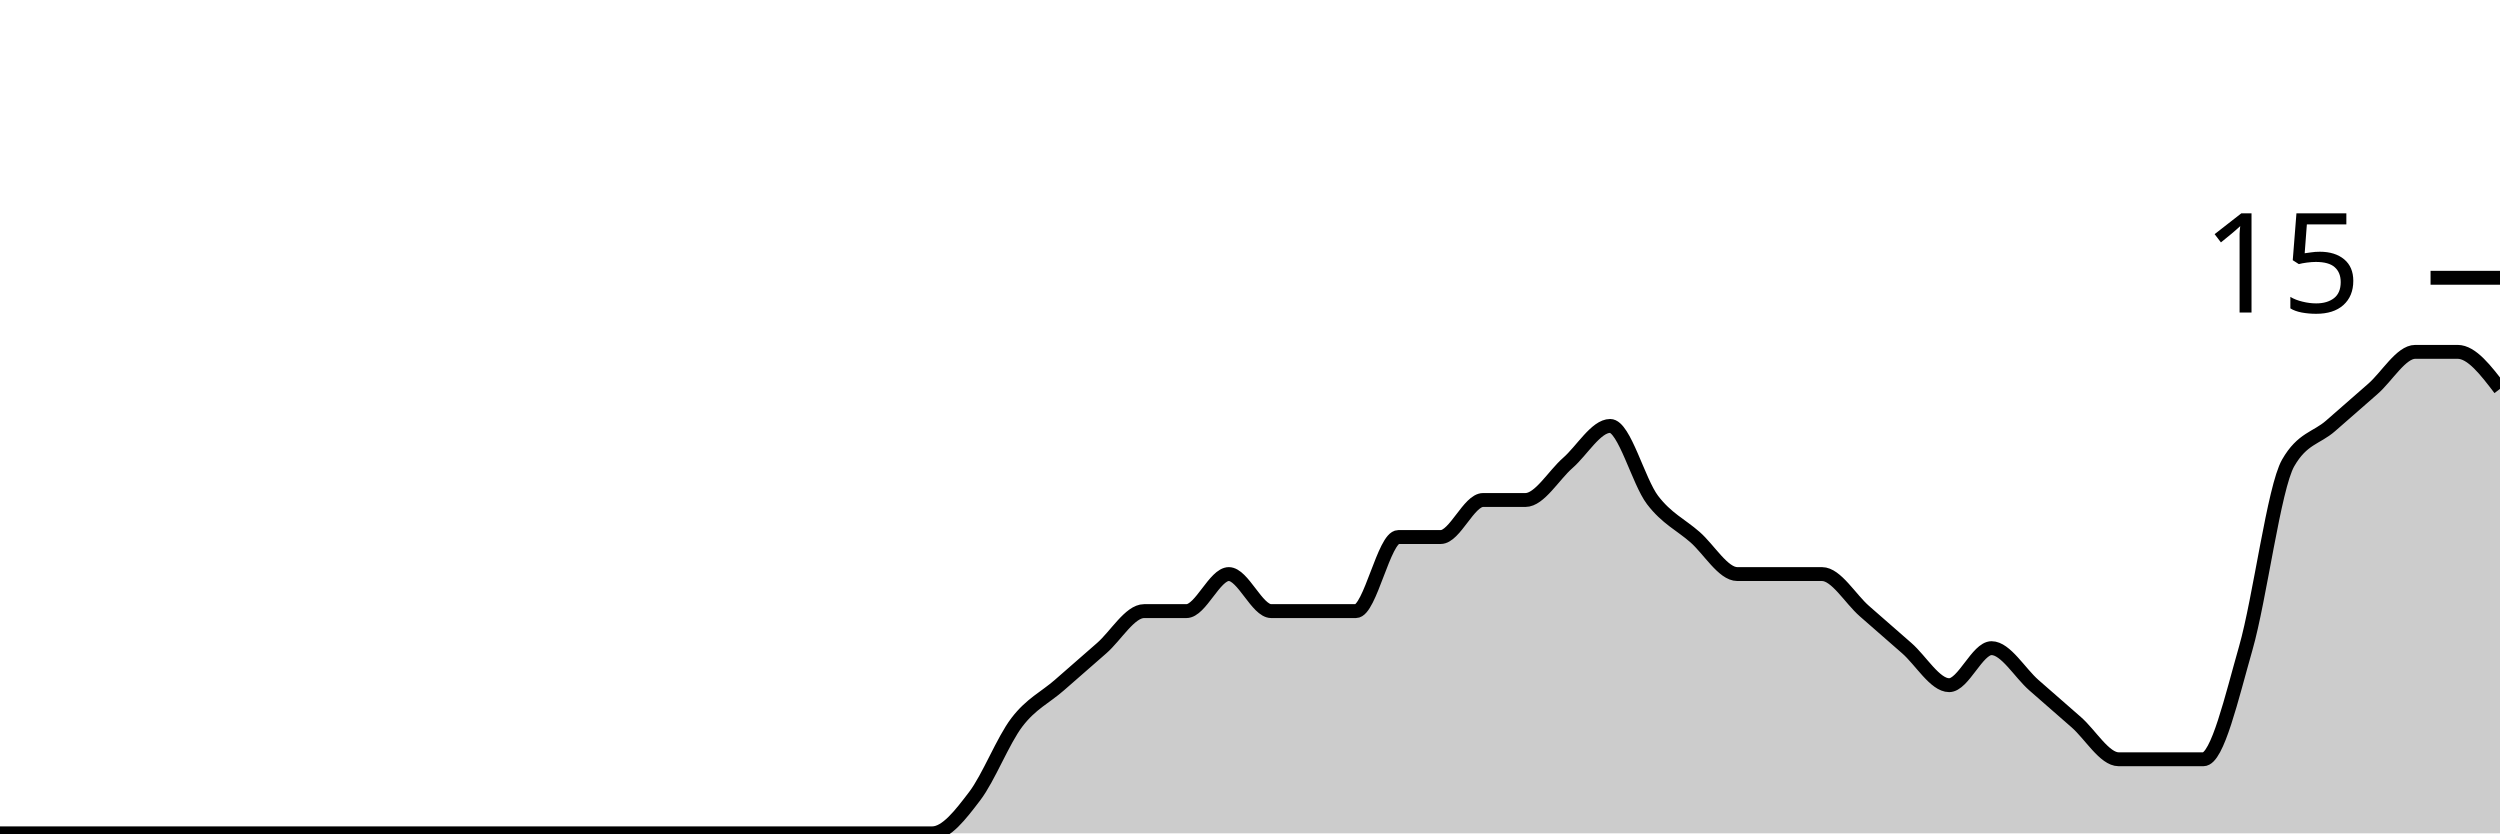
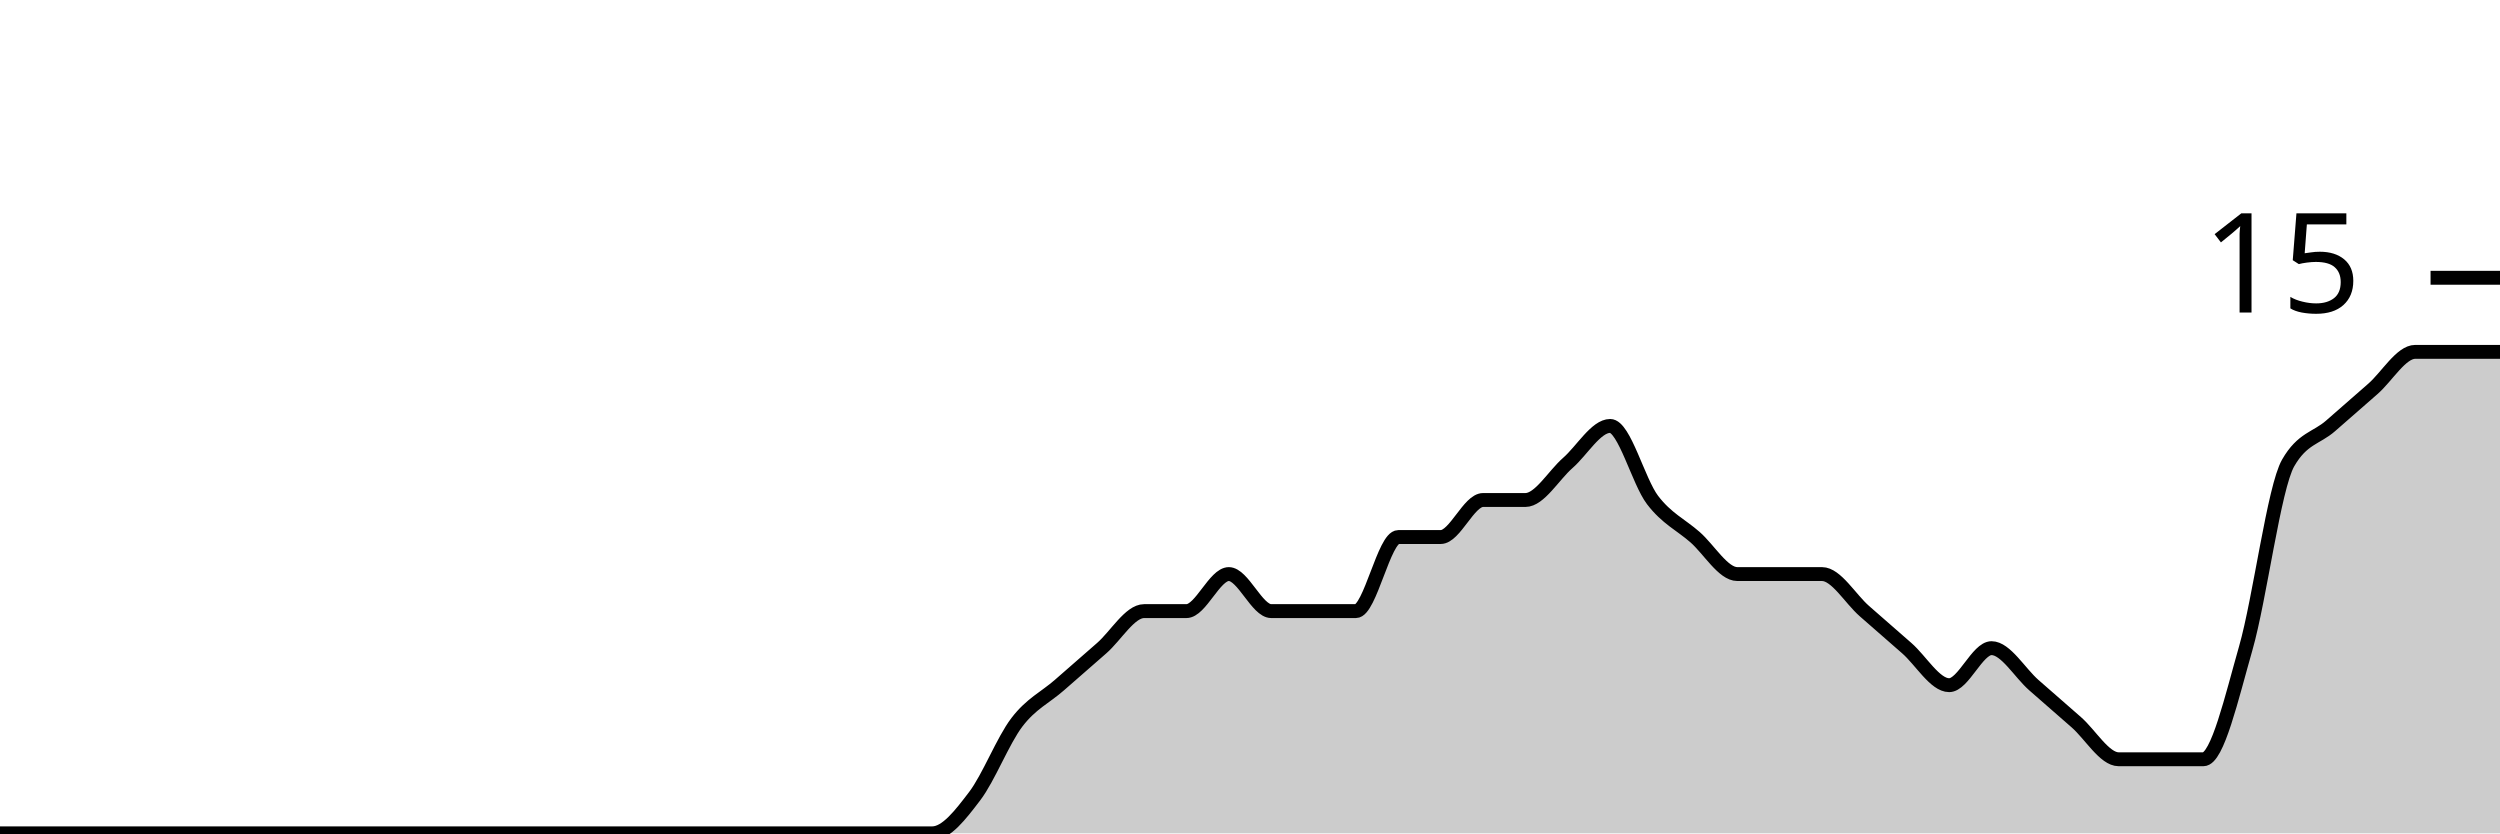
<svg xmlns="http://www.w3.org/2000/svg" viewBox="0 0 180 60">
  <g transform="translate(0,20)">
-     <path class="area" fill="rgba(0, 0, 0, 0.2)" d="M0,40C1.017,40,2.034,40,3.051,40C4.068,40,5.085,40,6.102,40C7.119,40,8.136,40,9.153,40C10.169,40,11.186,40,12.203,40C13.22,40,14.237,40,15.254,40C16.271,40,17.288,40,18.305,40C19.322,40,20.339,40,21.356,40C22.373,40,23.39,40,24.407,40C25.424,40,26.441,40,27.458,40C28.475,40,29.492,40,30.508,40C31.525,40,32.542,40,33.559,40C34.576,40,35.593,40,36.61,40C37.627,40,38.644,40,39.661,40C40.678,40,41.695,40,42.712,40C43.729,40,44.746,40,45.763,40C46.78,40,47.797,40,48.814,40C49.831,40,50.847,40,51.864,40C52.881,40,53.898,40,54.915,40C55.932,40,56.949,40,57.966,40C58.983,40,60,40,61.017,40C62.034,40,63.051,40,64.068,40C65.085,40,66.102,40,67.119,40C68.136,40,69.153,38.667,70.169,37.333C71.186,36,72.203,33.333,73.22,32C74.237,30.667,75.254,30.222,76.271,29.333C77.288,28.444,78.305,27.556,79.322,26.667C80.339,25.778,81.356,24,82.373,24C83.39,24,84.407,24,85.424,24C86.441,24,87.458,21.333,88.475,21.333C89.492,21.333,90.508,24,91.525,24C92.542,24,93.559,24,94.576,24C95.593,24,96.61,24,97.627,24C98.644,24,99.661,18.667,100.678,18.667C101.695,18.667,102.712,18.667,103.729,18.667C104.746,18.667,105.763,16,106.78,16C107.797,16,108.814,16,109.831,16C110.847,16,111.864,14.222,112.881,13.333C113.898,12.444,114.915,10.667,115.932,10.667C116.949,10.667,117.966,14.667,118.983,16C120,17.333,121.017,17.778,122.034,18.667C123.051,19.556,124.068,21.333,125.085,21.333C126.102,21.333,127.119,21.333,128.136,21.333C129.153,21.333,130.169,21.333,131.186,21.333C132.203,21.333,133.22,23.111,134.237,24C135.254,24.889,136.271,25.778,137.288,26.667C138.305,27.556,139.322,29.333,140.339,29.333C141.356,29.333,142.373,26.667,143.39,26.667C144.407,26.667,145.424,28.444,146.441,29.333C147.458,30.222,148.475,31.111,149.492,32C150.508,32.889,151.525,34.667,152.542,34.667C153.559,34.667,154.576,34.667,155.593,34.667C156.61,34.667,157.627,34.667,158.644,34.667C159.661,34.667,160.678,30.222,161.695,26.667C162.712,23.111,163.729,15.111,164.746,13.333C165.763,11.556,166.78,11.556,167.797,10.667C168.814,9.778,169.831,8.889,170.847,8C171.864,7.111,172.881,5.333,173.898,5.333C174.915,5.333,175.932,5.333,176.949,5.333C177.966,5.333,178.983,6.667,180,8L180,40C178.983,40,177.966,40,176.949,40C175.932,40,174.915,40,173.898,40C172.881,40,171.864,40,170.847,40C169.831,40,168.814,40,167.797,40C166.78,40,165.763,40,164.746,40C163.729,40,162.712,40,161.695,40C160.678,40,159.661,40,158.644,40C157.627,40,156.61,40,155.593,40C154.576,40,153.559,40,152.542,40C151.525,40,150.508,40,149.492,40C148.475,40,147.458,40,146.441,40C145.424,40,144.407,40,143.39,40C142.373,40,141.356,40,140.339,40C139.322,40,138.305,40,137.288,40C136.271,40,135.254,40,134.237,40C133.22,40,132.203,40,131.186,40C130.169,40,129.153,40,128.136,40C127.119,40,126.102,40,125.085,40C124.068,40,123.051,40,122.034,40C121.017,40,120,40,118.983,40C117.966,40,116.949,40,115.932,40C114.915,40,113.898,40,112.881,40C111.864,40,110.847,40,109.831,40C108.814,40,107.797,40,106.78,40C105.763,40,104.746,40,103.729,40C102.712,40,101.695,40,100.678,40C99.661,40,98.644,40,97.627,40C96.61,40,95.593,40,94.576,40C93.559,40,92.542,40,91.525,40C90.508,40,89.492,40,88.475,40C87.458,40,86.441,40,85.424,40C84.407,40,83.39,40,82.373,40C81.356,40,80.339,40,79.322,40C78.305,40,77.288,40,76.271,40C75.254,40,74.237,40,73.22,40C72.203,40,71.186,40,70.169,40C69.153,40,68.136,40,67.119,40C66.102,40,65.085,40,64.068,40C63.051,40,62.034,40,61.017,40C60,40,58.983,40,57.966,40C56.949,40,55.932,40,54.915,40C53.898,40,52.881,40,51.864,40C50.847,40,49.831,40,48.814,40C47.797,40,46.78,40,45.763,40C44.746,40,43.729,40,42.712,40C41.695,40,40.678,40,39.661,40C38.644,40,37.627,40,36.61,40C35.593,40,34.576,40,33.559,40C32.542,40,31.525,40,30.508,40C29.492,40,28.475,40,27.458,40C26.441,40,25.424,40,24.407,40C23.39,40,22.373,40,21.356,40C20.339,40,19.322,40,18.305,40C17.288,40,16.271,40,15.254,40C14.237,40,13.22,40,12.203,40C11.186,40,10.169,40,9.153,40C8.136,40,7.119,40,6.102,40C5.085,40,4.068,40,3.051,40C2.034,40,1.017,40,0,40Z" />
-     <path class="line" stroke="black" fill="none" d="M0,40C1.017,40,2.034,40,3.051,40C4.068,40,5.085,40,6.102,40C7.119,40,8.136,40,9.153,40C10.169,40,11.186,40,12.203,40C13.22,40,14.237,40,15.254,40C16.271,40,17.288,40,18.305,40C19.322,40,20.339,40,21.356,40C22.373,40,23.39,40,24.407,40C25.424,40,26.441,40,27.458,40C28.475,40,29.492,40,30.508,40C31.525,40,32.542,40,33.559,40C34.576,40,35.593,40,36.61,40C37.627,40,38.644,40,39.661,40C40.678,40,41.695,40,42.712,40C43.729,40,44.746,40,45.763,40C46.78,40,47.797,40,48.814,40C49.831,40,50.847,40,51.864,40C52.881,40,53.898,40,54.915,40C55.932,40,56.949,40,57.966,40C58.983,40,60,40,61.017,40C62.034,40,63.051,40,64.068,40C65.085,40,66.102,40,67.119,40C68.136,40,69.153,38.667,70.169,37.333C71.186,36,72.203,33.333,73.22,32C74.237,30.667,75.254,30.222,76.271,29.333C77.288,28.444,78.305,27.556,79.322,26.667C80.339,25.778,81.356,24,82.373,24C83.39,24,84.407,24,85.424,24C86.441,24,87.458,21.333,88.475,21.333C89.492,21.333,90.508,24,91.525,24C92.542,24,93.559,24,94.576,24C95.593,24,96.61,24,97.627,24C98.644,24,99.661,18.667,100.678,18.667C101.695,18.667,102.712,18.667,103.729,18.667C104.746,18.667,105.763,16,106.78,16C107.797,16,108.814,16,109.831,16C110.847,16,111.864,14.222,112.881,13.333C113.898,12.444,114.915,10.667,115.932,10.667C116.949,10.667,117.966,14.667,118.983,16C120,17.333,121.017,17.778,122.034,18.667C123.051,19.556,124.068,21.333,125.085,21.333C126.102,21.333,127.119,21.333,128.136,21.333C129.153,21.333,130.169,21.333,131.186,21.333C132.203,21.333,133.22,23.111,134.237,24C135.254,24.889,136.271,25.778,137.288,26.667C138.305,27.556,139.322,29.333,140.339,29.333C141.356,29.333,142.373,26.667,143.39,26.667C144.407,26.667,145.424,28.444,146.441,29.333C147.458,30.222,148.475,31.111,149.492,32C150.508,32.889,151.525,34.667,152.542,34.667C153.559,34.667,154.576,34.667,155.593,34.667C156.61,34.667,157.627,34.667,158.644,34.667C159.661,34.667,160.678,30.222,161.695,26.667C162.712,23.111,163.729,15.111,164.746,13.333C165.763,11.556,166.78,11.556,167.797,10.667C168.814,9.778,169.831,8.889,170.847,8C171.864,7.111,172.881,5.333,173.898,5.333C174.915,5.333,175.932,5.333,176.949,5.333C177.966,5.333,178.983,6.667,180,8" />
+     <path class="area" fill="rgba(0, 0, 0, 0.2)" d="M0,40C1.017,40,2.034,40,3.051,40C4.068,40,5.085,40,6.102,40C7.119,40,8.136,40,9.153,40C10.169,40,11.186,40,12.203,40C13.22,40,14.237,40,15.254,40C16.271,40,17.288,40,18.305,40C19.322,40,20.339,40,21.356,40C22.373,40,23.39,40,24.407,40C25.424,40,26.441,40,27.458,40C28.475,40,29.492,40,30.508,40C31.525,40,32.542,40,33.559,40C34.576,40,35.593,40,36.61,40C37.627,40,38.644,40,39.661,40C40.678,40,41.695,40,42.712,40C43.729,40,44.746,40,45.763,40C46.78,40,47.797,40,48.814,40C49.831,40,50.847,40,51.864,40C52.881,40,53.898,40,54.915,40C55.932,40,56.949,40,57.966,40C58.983,40,60,40,61.017,40C62.034,40,63.051,40,64.068,40C65.085,40,66.102,40,67.119,40C68.136,40,69.153,38.667,70.169,37.333C71.186,36,72.203,33.333,73.22,32C74.237,30.667,75.254,30.222,76.271,29.333C77.288,28.444,78.305,27.556,79.322,26.667C80.339,25.778,81.356,24,82.373,24C83.39,24,84.407,24,85.424,24C86.441,24,87.458,21.333,88.475,21.333C89.492,21.333,90.508,24,91.525,24C92.542,24,93.559,24,94.576,24C95.593,24,96.61,24,97.627,24C98.644,24,99.661,18.667,100.678,18.667C101.695,18.667,102.712,18.667,103.729,18.667C104.746,18.667,105.763,16,106.78,16C107.797,16,108.814,16,109.831,16C110.847,16,111.864,14.222,112.881,13.333C113.898,12.444,114.915,10.667,115.932,10.667C116.949,10.667,117.966,14.667,118.983,16C120,17.333,121.017,17.778,122.034,18.667C123.051,19.556,124.068,21.333,125.085,21.333C126.102,21.333,127.119,21.333,128.136,21.333C129.153,21.333,130.169,21.333,131.186,21.333C132.203,21.333,133.22,23.111,134.237,24C135.254,24.889,136.271,25.778,137.288,26.667C138.305,27.556,139.322,29.333,140.339,29.333C141.356,29.333,142.373,26.667,143.39,26.667C144.407,26.667,145.424,28.444,146.441,29.333C147.458,30.222,148.475,31.111,149.492,32C150.508,32.889,151.525,34.667,152.542,34.667C153.559,34.667,154.576,34.667,155.593,34.667C156.61,34.667,157.627,34.667,158.644,34.667C159.661,34.667,160.678,30.222,161.695,26.667C162.712,23.111,163.729,15.111,164.746,13.333C165.763,11.556,166.78,11.556,167.797,10.667C168.814,9.778,169.831,8.889,170.847,8C171.864,7.111,172.881,5.333,173.898,5.333C174.915,5.333,175.932,5.333,176.949,5.333C177.966,5.333,178.983,5.333,180,5.333L180,40C178.983,40,177.966,40,176.949,40C175.932,40,174.915,40,173.898,40C172.881,40,171.864,40,170.847,40C169.831,40,168.814,40,167.797,40C166.78,40,165.763,40,164.746,40C163.729,40,162.712,40,161.695,40C160.678,40,159.661,40,158.644,40C157.627,40,156.61,40,155.593,40C154.576,40,153.559,40,152.542,40C151.525,40,150.508,40,149.492,40C148.475,40,147.458,40,146.441,40C145.424,40,144.407,40,143.39,40C142.373,40,141.356,40,140.339,40C139.322,40,138.305,40,137.288,40C136.271,40,135.254,40,134.237,40C133.22,40,132.203,40,131.186,40C130.169,40,129.153,40,128.136,40C127.119,40,126.102,40,125.085,40C124.068,40,123.051,40,122.034,40C121.017,40,120,40,118.983,40C117.966,40,116.949,40,115.932,40C114.915,40,113.898,40,112.881,40C111.864,40,110.847,40,109.831,40C108.814,40,107.797,40,106.78,40C105.763,40,104.746,40,103.729,40C102.712,40,101.695,40,100.678,40C99.661,40,98.644,40,97.627,40C96.61,40,95.593,40,94.576,40C93.559,40,92.542,40,91.525,40C90.508,40,89.492,40,88.475,40C87.458,40,86.441,40,85.424,40C84.407,40,83.39,40,82.373,40C81.356,40,80.339,40,79.322,40C78.305,40,77.288,40,76.271,40C75.254,40,74.237,40,73.22,40C72.203,40,71.186,40,70.169,40C69.153,40,68.136,40,67.119,40C66.102,40,65.085,40,64.068,40C63.051,40,62.034,40,61.017,40C60,40,58.983,40,57.966,40C56.949,40,55.932,40,54.915,40C53.898,40,52.881,40,51.864,40C50.847,40,49.831,40,48.814,40C47.797,40,46.78,40,45.763,40C44.746,40,43.729,40,42.712,40C41.695,40,40.678,40,39.661,40C38.644,40,37.627,40,36.61,40C35.593,40,34.576,40,33.559,40C32.542,40,31.525,40,30.508,40C29.492,40,28.475,40,27.458,40C26.441,40,25.424,40,24.407,40C23.39,40,22.373,40,21.356,40C20.339,40,19.322,40,18.305,40C17.288,40,16.271,40,15.254,40C14.237,40,13.22,40,12.203,40C11.186,40,10.169,40,9.153,40C8.136,40,7.119,40,6.102,40C5.085,40,4.068,40,3.051,40C2.034,40,1.017,40,0,40Z" />
+     <path class="line" stroke="black" fill="none" d="M0,40C1.017,40,2.034,40,3.051,40C4.068,40,5.085,40,6.102,40C7.119,40,8.136,40,9.153,40C10.169,40,11.186,40,12.203,40C13.22,40,14.237,40,15.254,40C16.271,40,17.288,40,18.305,40C19.322,40,20.339,40,21.356,40C22.373,40,23.39,40,24.407,40C25.424,40,26.441,40,27.458,40C28.475,40,29.492,40,30.508,40C31.525,40,32.542,40,33.559,40C34.576,40,35.593,40,36.61,40C37.627,40,38.644,40,39.661,40C40.678,40,41.695,40,42.712,40C43.729,40,44.746,40,45.763,40C46.78,40,47.797,40,48.814,40C49.831,40,50.847,40,51.864,40C52.881,40,53.898,40,54.915,40C55.932,40,56.949,40,57.966,40C58.983,40,60,40,61.017,40C62.034,40,63.051,40,64.068,40C65.085,40,66.102,40,67.119,40C68.136,40,69.153,38.667,70.169,37.333C71.186,36,72.203,33.333,73.22,32C74.237,30.667,75.254,30.222,76.271,29.333C77.288,28.444,78.305,27.556,79.322,26.667C80.339,25.778,81.356,24,82.373,24C83.39,24,84.407,24,85.424,24C86.441,24,87.458,21.333,88.475,21.333C89.492,21.333,90.508,24,91.525,24C92.542,24,93.559,24,94.576,24C95.593,24,96.61,24,97.627,24C98.644,24,99.661,18.667,100.678,18.667C101.695,18.667,102.712,18.667,103.729,18.667C104.746,18.667,105.763,16,106.78,16C107.797,16,108.814,16,109.831,16C110.847,16,111.864,14.222,112.881,13.333C113.898,12.444,114.915,10.667,115.932,10.667C116.949,10.667,117.966,14.667,118.983,16C120,17.333,121.017,17.778,122.034,18.667C123.051,19.556,124.068,21.333,125.085,21.333C126.102,21.333,127.119,21.333,128.136,21.333C129.153,21.333,130.169,21.333,131.186,21.333C132.203,21.333,133.22,23.111,134.237,24C135.254,24.889,136.271,25.778,137.288,26.667C138.305,27.556,139.322,29.333,140.339,29.333C141.356,29.333,142.373,26.667,143.39,26.667C144.407,26.667,145.424,28.444,146.441,29.333C147.458,30.222,148.475,31.111,149.492,32C150.508,32.889,151.525,34.667,152.542,34.667C153.559,34.667,154.576,34.667,155.593,34.667C156.61,34.667,157.627,34.667,158.644,34.667C159.661,34.667,160.678,30.222,161.695,26.667C162.712,23.111,163.729,15.111,164.746,13.333C165.763,11.556,166.78,11.556,167.797,10.667C168.814,9.778,169.831,8.889,170.847,8C171.864,7.111,172.881,5.333,173.898,5.333C174.915,5.333,175.932,5.333,176.949,5.333C177.966,5.333,178.983,5.333,180,5.333" />
    <path class="axis-ceiling" stroke-width="1" stroke="black" fill="none" d="M175,0L180,0" />
    <text class="axis-ceiling-label" font-family="sans-serif" text-anchor="end" font-size="10px" x="170" y="2.5">15</text>
  </g>
</svg>
